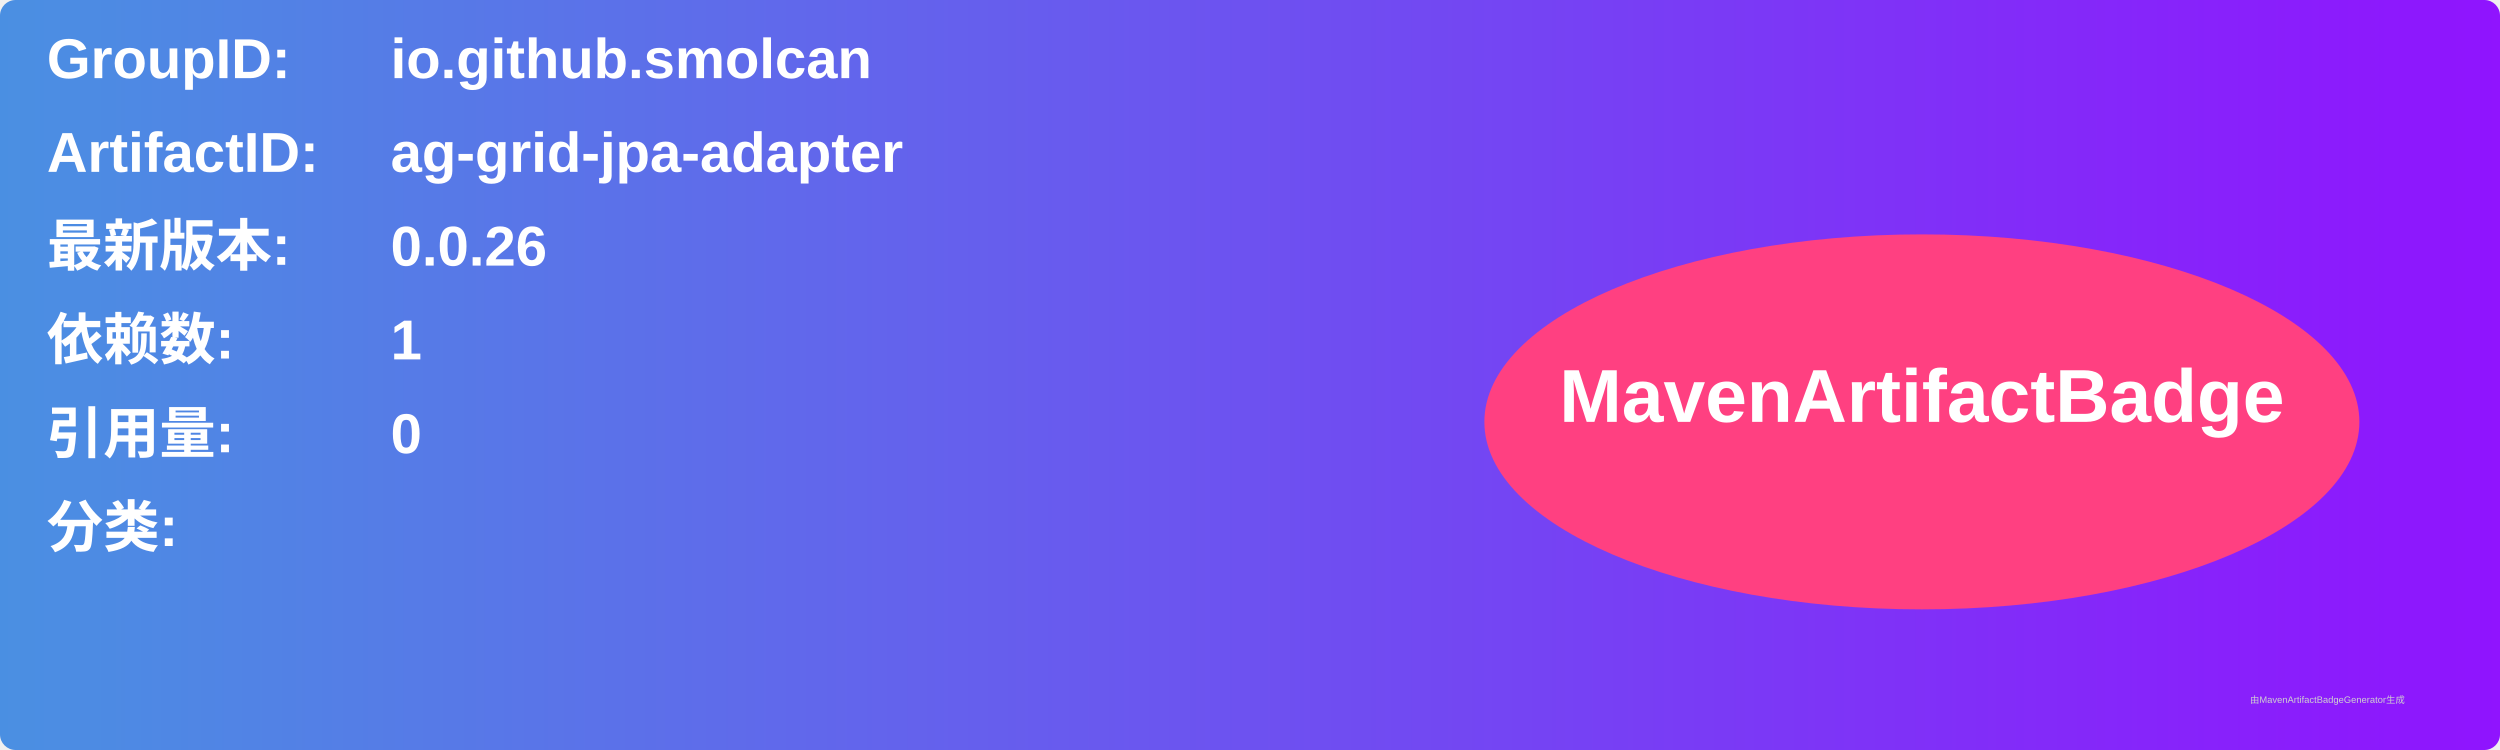
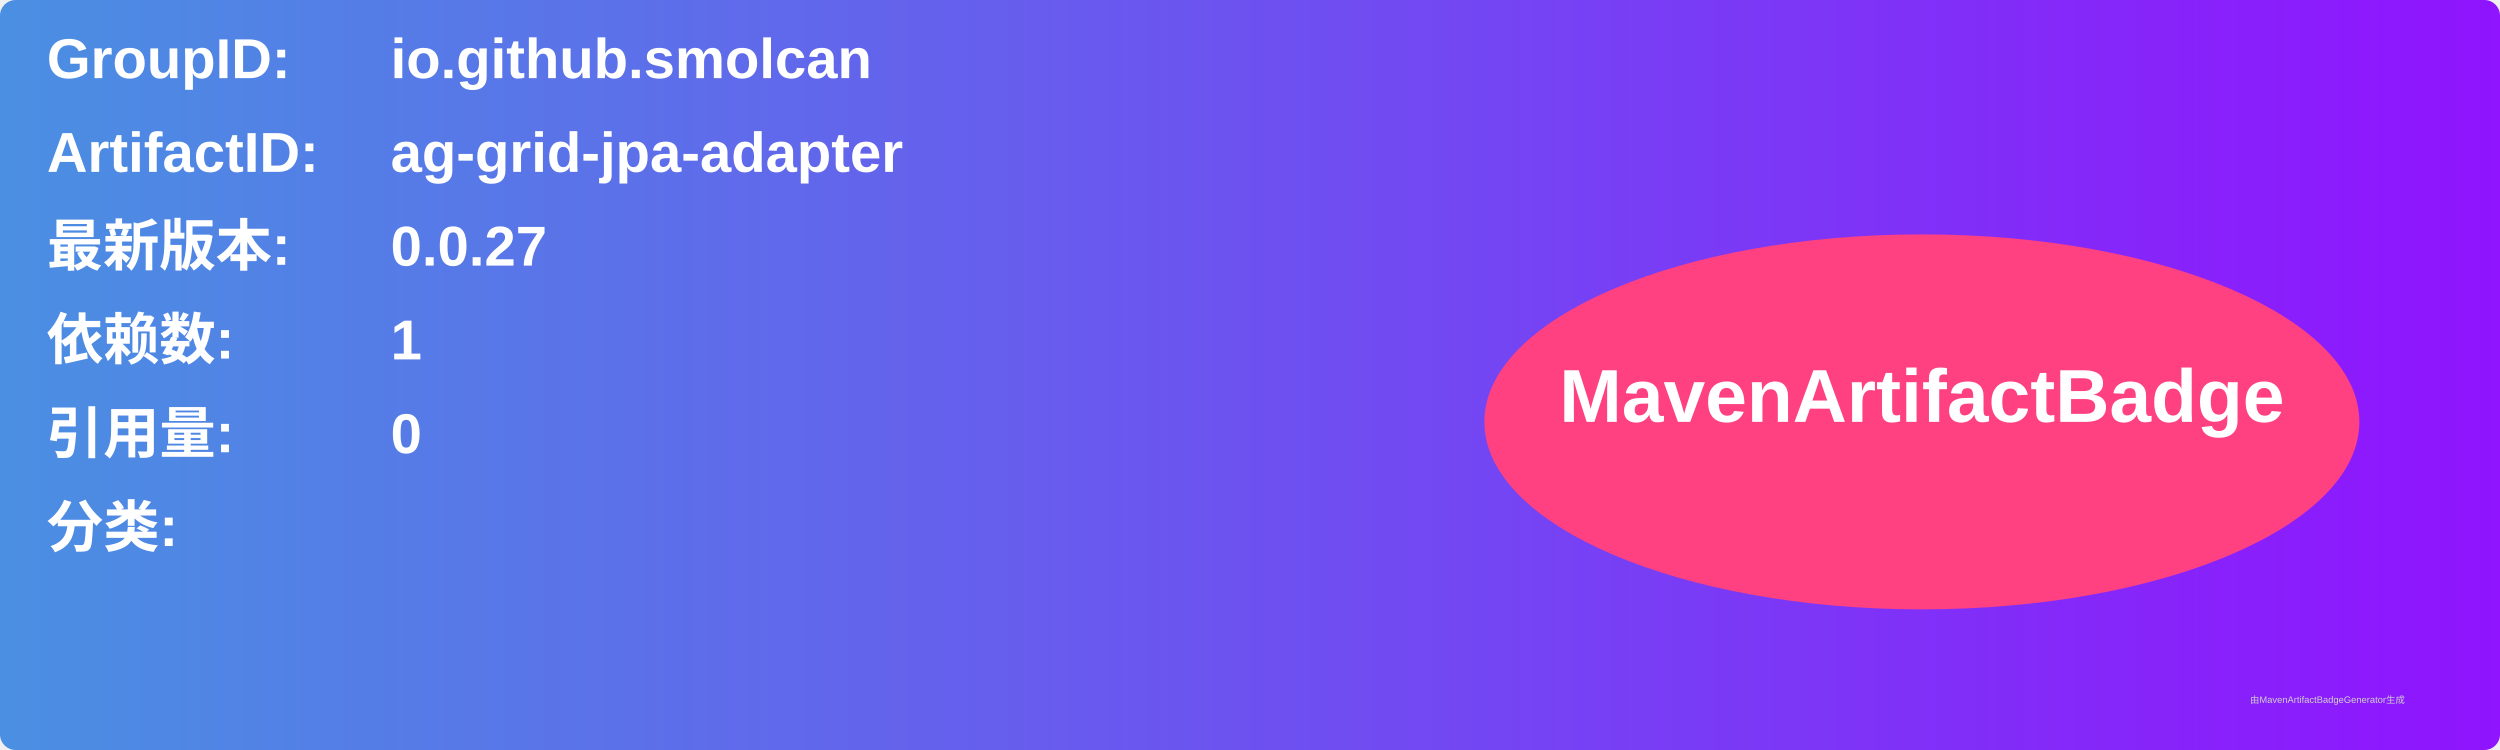
<svg xmlns="http://www.w3.org/2000/svg" width="800" height="240" viewBox="0 0 800 240">
  <linearGradient id="grad" x1="0%" y1="0%" x2="100%" y2="0%">
    <stop offset="0%" stop-color="#4a90e2" />
    <stop offset="100%" stop-color="#9013fe" />
  </linearGradient>
  <rect width="100%" height="100%" rx="5" ry="5" fill="url(#grad)" />
  <g transform="translate(15, 15)">
    <text x="0" y="10" font-family="Arial" font-size="18" fill="white" font-weight="bold" width="260">GroupID:</text>
    <text x="110" y="10" font-family="Arial" font-size="18" fill="white" font-weight="bold" width="460">io.github.smolcan</text>
    <text x="0" y="40" font-family="Arial" font-size="18" fill="white" font-weight="bold" width="260">ArtifactID:</text>
    <text x="110" y="40" font-family="Arial" font-size="18" fill="white" font-weight="bold" width="460">ag-grid-jpa-adapter</text>
    <text x="0" y="70" font-family="Arial" font-size="18" fill="white" font-weight="bold">最新版本:</text>
    <text x="110" y="70" font-family="Arial" font-size="18" fill="white" font-weight="bold">
-       <tspan font-weight="bold">0.0.26</tspan>
+       <tspan font-weight="bold">0.0.27</tspan>
    </text>
    <text x="0" y="100" font-family="Arial" font-size="18" fill="white" font-weight="bold">依赖数: </text>
    <text x="110" y="100" font-family="Arial" font-size="18" fill="white">
      <tspan font-weight="bold">1</tspan>
    </text>
    <text x="0" y="130" font-family="Arial" font-size="18" fill="white" font-weight="bold">引用量: </text>
    <text x="110" y="130" font-family="Arial" font-size="18" fill="white">
      <tspan font-weight="bold">0</tspan>
    </text>
    <text x="0" y="160" font-family="Arial" font-size="18" fill="white" font-weight="bold">分类:</text>
    <text x="10" y="190" font-family="Arial" font-size="10" fill="white">
      <tspan font-weight="bold" />
    </text>
    <ellipse cx="600" cy="120" rx="140" ry="60" fill="#ff4081" />
    <text x="600" y="120" text-anchor="middle" font-family="Arial" font-size="24" fill="white" font-weight="bold">MavenArtifactBadge</text>
  </g>
  <text x="720" y="225" font-family="Arial" font-size="3" fill="#d0d0d0">由MavenArtifactBadgeGenerator生成</text>
</svg>
